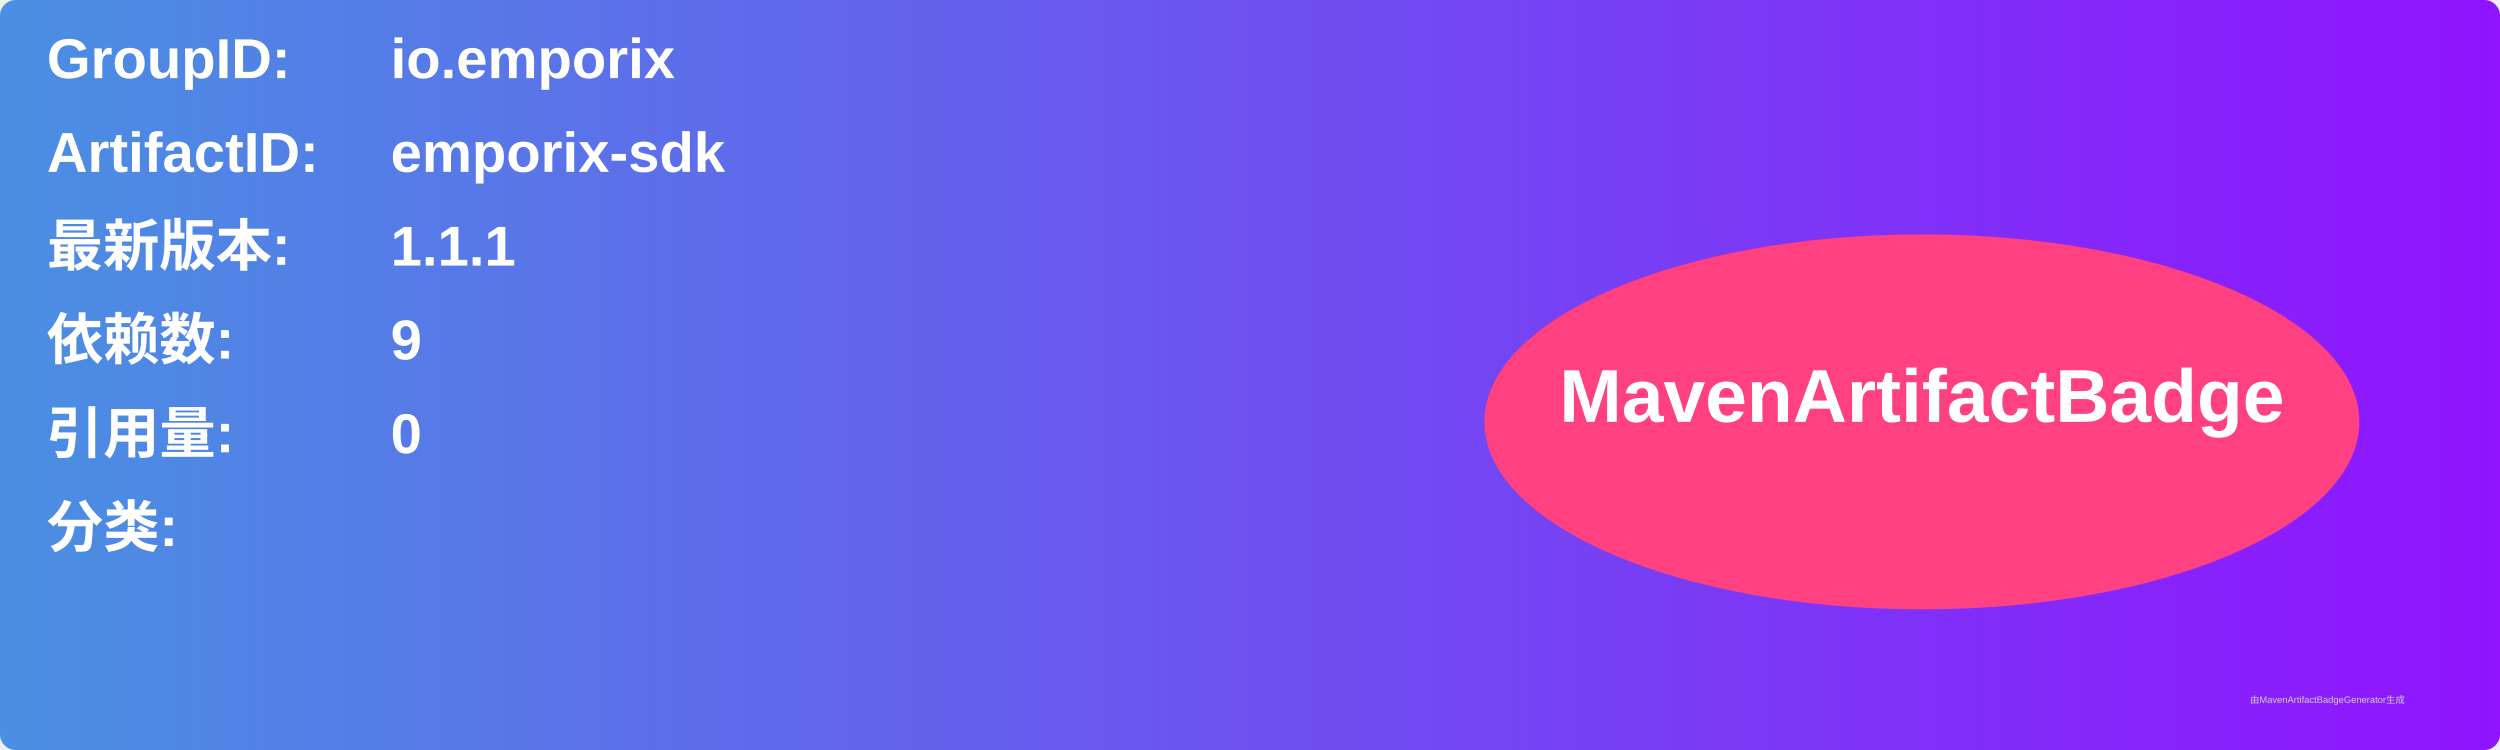
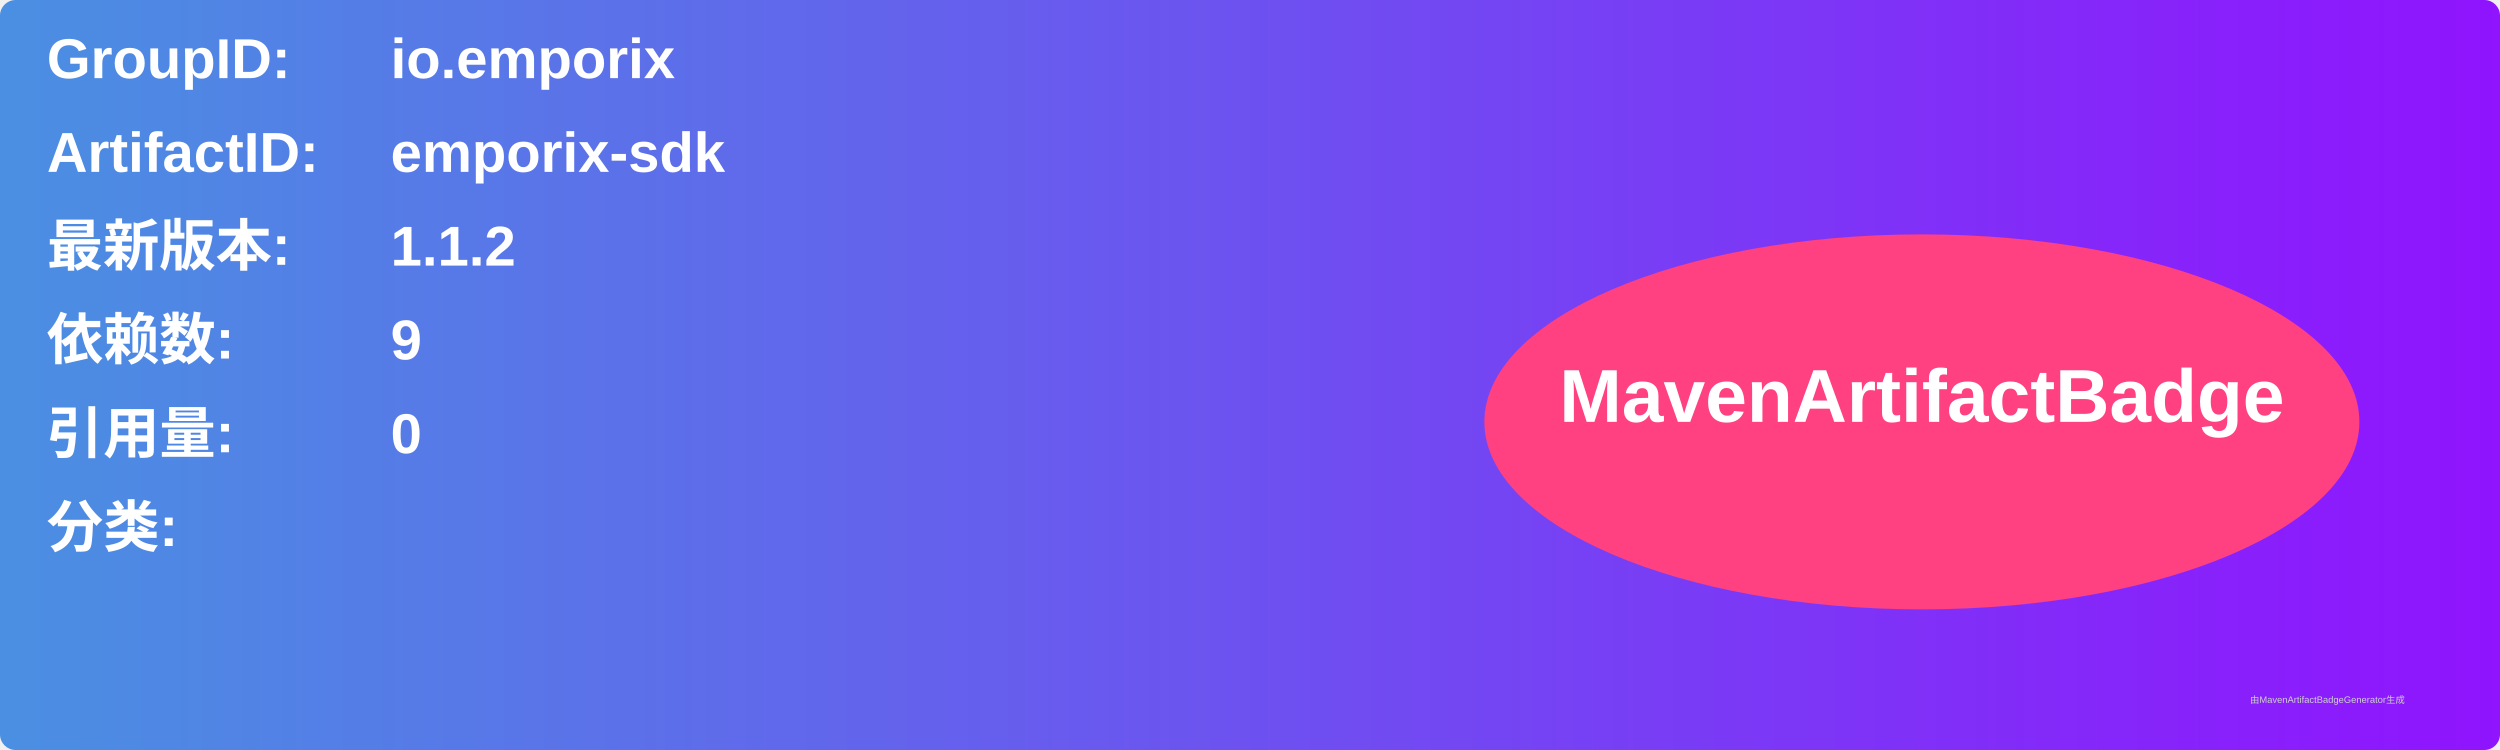
<svg xmlns="http://www.w3.org/2000/svg" width="800" height="240" viewBox="0 0 800 240">
  <linearGradient id="grad" x1="0%" y1="0%" x2="100%" y2="0%">
    <stop offset="0%" stop-color="#4a90e2" />
    <stop offset="100%" stop-color="#9013fe" />
  </linearGradient>
  <rect width="100%" height="100%" rx="5" ry="5" fill="url(#grad)" />
  <g transform="translate(15, 15)">
    <text x="0" y="10" font-family="Arial" font-size="18" fill="white" font-weight="bold" width="260">GroupID:</text>
    <text x="110" y="10" font-family="Arial" font-size="18" fill="white" font-weight="bold" width="460">io.emporix</text>
    <text x="0" y="40" font-family="Arial" font-size="18" fill="white" font-weight="bold" width="260">ArtifactID:</text>
    <text x="110" y="40" font-family="Arial" font-size="18" fill="white" font-weight="bold" width="460">emporix-sdk</text>
    <text x="0" y="70" font-family="Arial" font-size="18" fill="white" font-weight="bold">最新版本:</text>
    <text x="110" y="70" font-family="Arial" font-size="18" fill="white" font-weight="bold">
-       <tspan font-weight="bold">1.1.1</tspan>
+       <tspan font-weight="bold">1.1.2</tspan>
    </text>
    <text x="0" y="100" font-family="Arial" font-size="18" fill="white" font-weight="bold">依赖数: </text>
    <text x="110" y="100" font-family="Arial" font-size="18" fill="white">
      <tspan font-weight="bold">9</tspan>
    </text>
    <text x="0" y="130" font-family="Arial" font-size="18" fill="white" font-weight="bold">引用量: </text>
    <text x="110" y="130" font-family="Arial" font-size="18" fill="white">
      <tspan font-weight="bold">0</tspan>
    </text>
    <text x="0" y="160" font-family="Arial" font-size="18" fill="white" font-weight="bold">分类:</text>
    <text x="10" y="190" font-family="Arial" font-size="10" fill="white">
      <tspan font-weight="bold" />
    </text>
    <ellipse cx="600" cy="120" rx="140" ry="60" fill="#ff4081" />
    <text x="600" y="120" text-anchor="middle" font-family="Arial" font-size="24" fill="white" font-weight="bold">MavenArtifactBadge</text>
  </g>
  <text x="720" y="225" font-family="Arial" font-size="3" fill="#d0d0d0">由MavenArtifactBadgeGenerator生成</text>
</svg>
